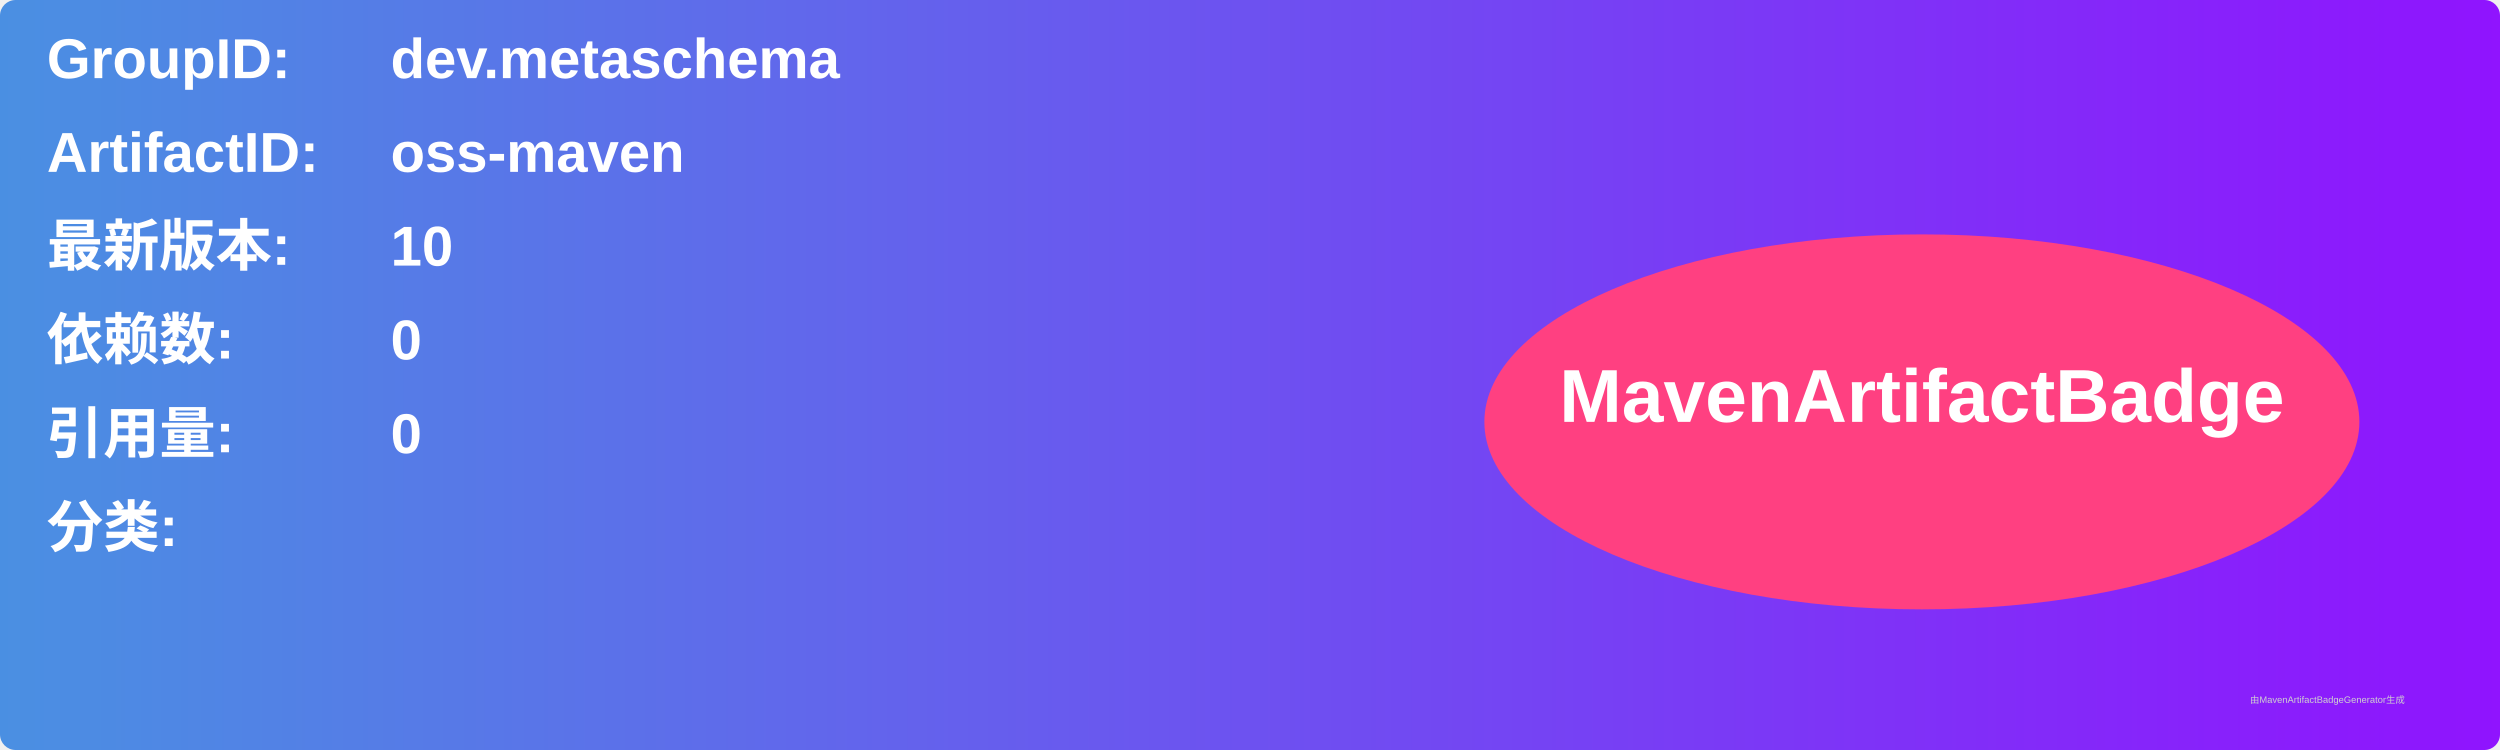
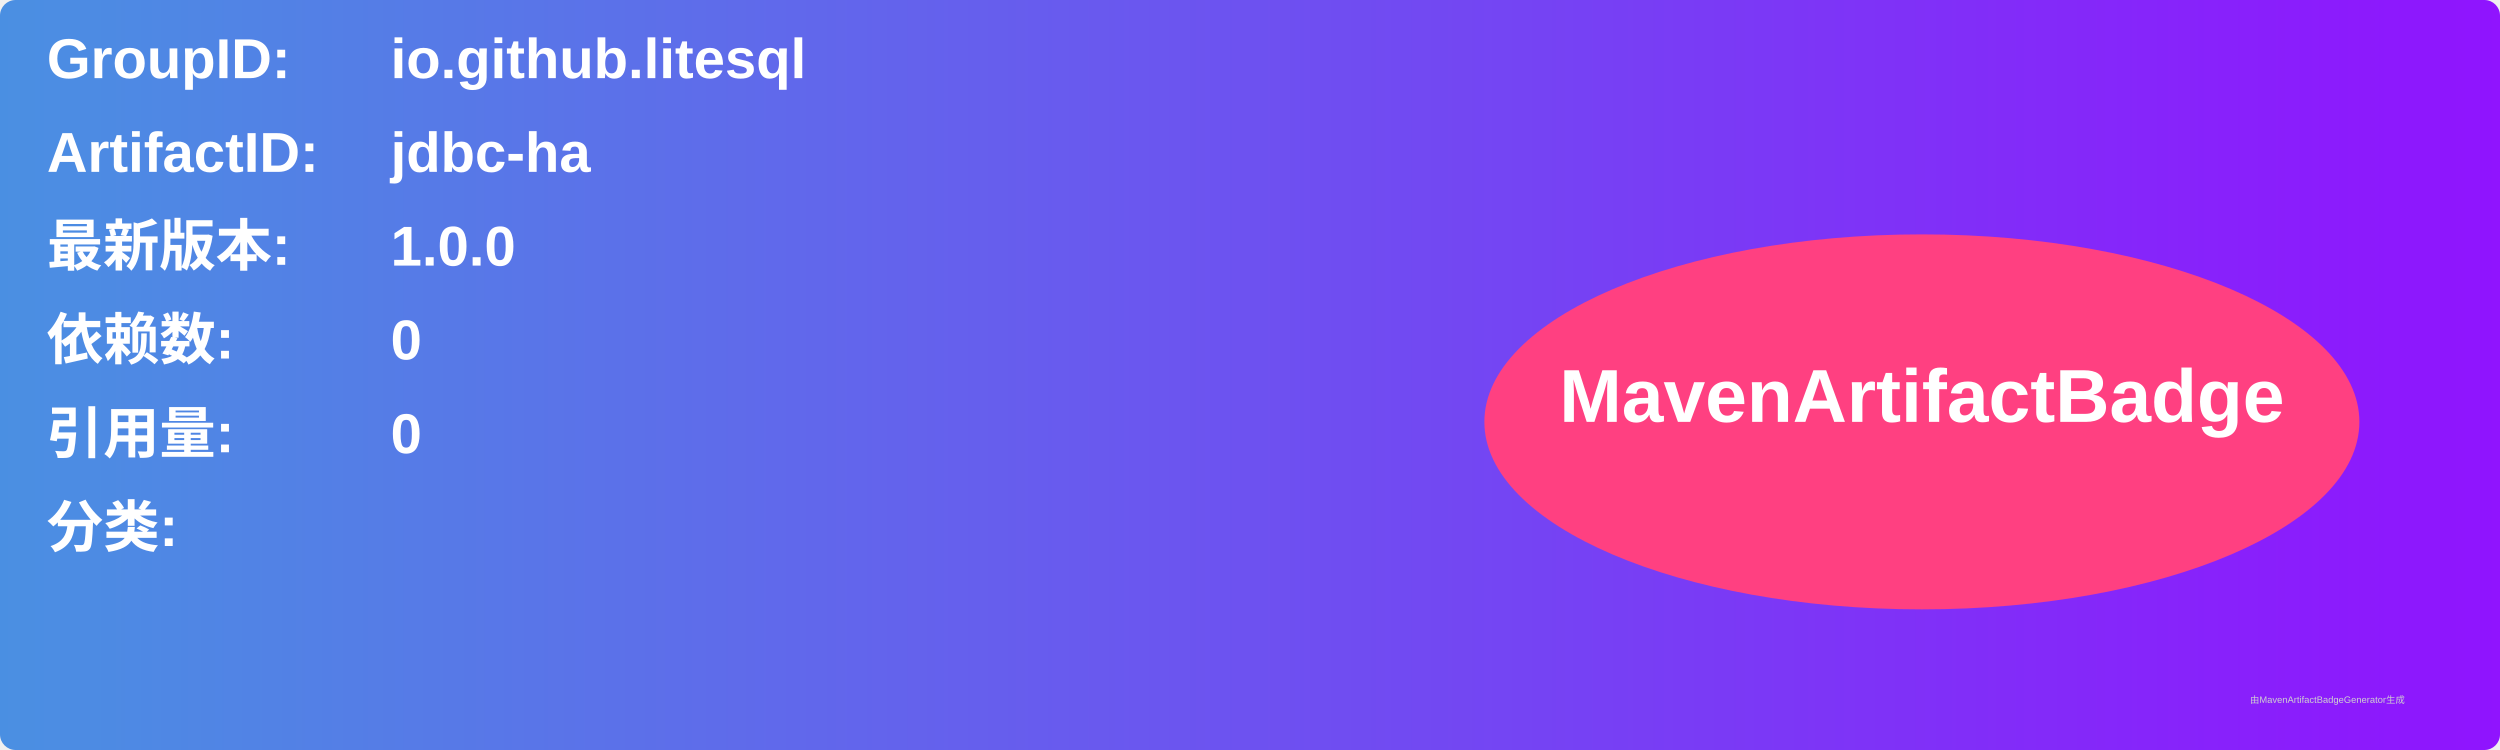
<svg xmlns="http://www.w3.org/2000/svg" width="800" height="240" viewBox="0 0 800 240">
  <linearGradient id="grad" x1="0%" y1="0%" x2="100%" y2="0%">
    <stop offset="0%" stop-color="#4a90e2" />
    <stop offset="100%" stop-color="#9013fe" />
  </linearGradient>
  <rect width="100%" height="100%" rx="5" ry="5" fill="url(#grad)" />
  <g transform="translate(15, 15)">
    <text x="0" y="10" font-family="Arial" font-size="18" fill="white" font-weight="bold" width="260">GroupID:</text>
-     <text x="110" y="10" font-family="Arial" font-size="18" fill="white" font-weight="bold" width="460">dev.metaschema</text>
+     <text x="110" y="10" font-family="Arial" font-size="18" fill="white" font-weight="bold" width="460">io.github.litesql</text>
    <text x="0" y="40" font-family="Arial" font-size="18" fill="white" font-weight="bold" width="260">ArtifactID:</text>
-     <text x="110" y="40" font-family="Arial" font-size="18" fill="white" font-weight="bold" width="460">oss-maven</text>
+     <text x="110" y="40" font-family="Arial" font-size="18" fill="white" font-weight="bold" width="460">jdbc-ha</text>
    <text x="0" y="70" font-family="Arial" font-size="18" fill="white" font-weight="bold">最新版本:</text>
    <text x="110" y="70" font-family="Arial" font-size="18" fill="white" font-weight="bold">
-       <tspan font-weight="bold">10</tspan>
+       <tspan font-weight="bold">1.0.0</tspan>
    </text>
    <text x="0" y="100" font-family="Arial" font-size="18" fill="white" font-weight="bold">依赖数: </text>
    <text x="110" y="100" font-family="Arial" font-size="18" fill="white">
      <tspan font-weight="bold">0</tspan>
    </text>
    <text x="0" y="130" font-family="Arial" font-size="18" fill="white" font-weight="bold">引用量: </text>
    <text x="110" y="130" font-family="Arial" font-size="18" fill="white">
      <tspan font-weight="bold">0</tspan>
    </text>
    <text x="0" y="160" font-family="Arial" font-size="18" fill="white" font-weight="bold">分类:</text>
    <text x="10" y="190" font-family="Arial" font-size="10" fill="white">
      <tspan font-weight="bold" />
    </text>
    <ellipse cx="600" cy="120" rx="140" ry="60" fill="#ff4081" />
    <text x="600" y="120" text-anchor="middle" font-family="Arial" font-size="24" fill="white" font-weight="bold">MavenArtifactBadge</text>
  </g>
  <text x="720" y="225" font-family="Arial" font-size="3" fill="#d0d0d0">由MavenArtifactBadgeGenerator生成</text>
</svg>
